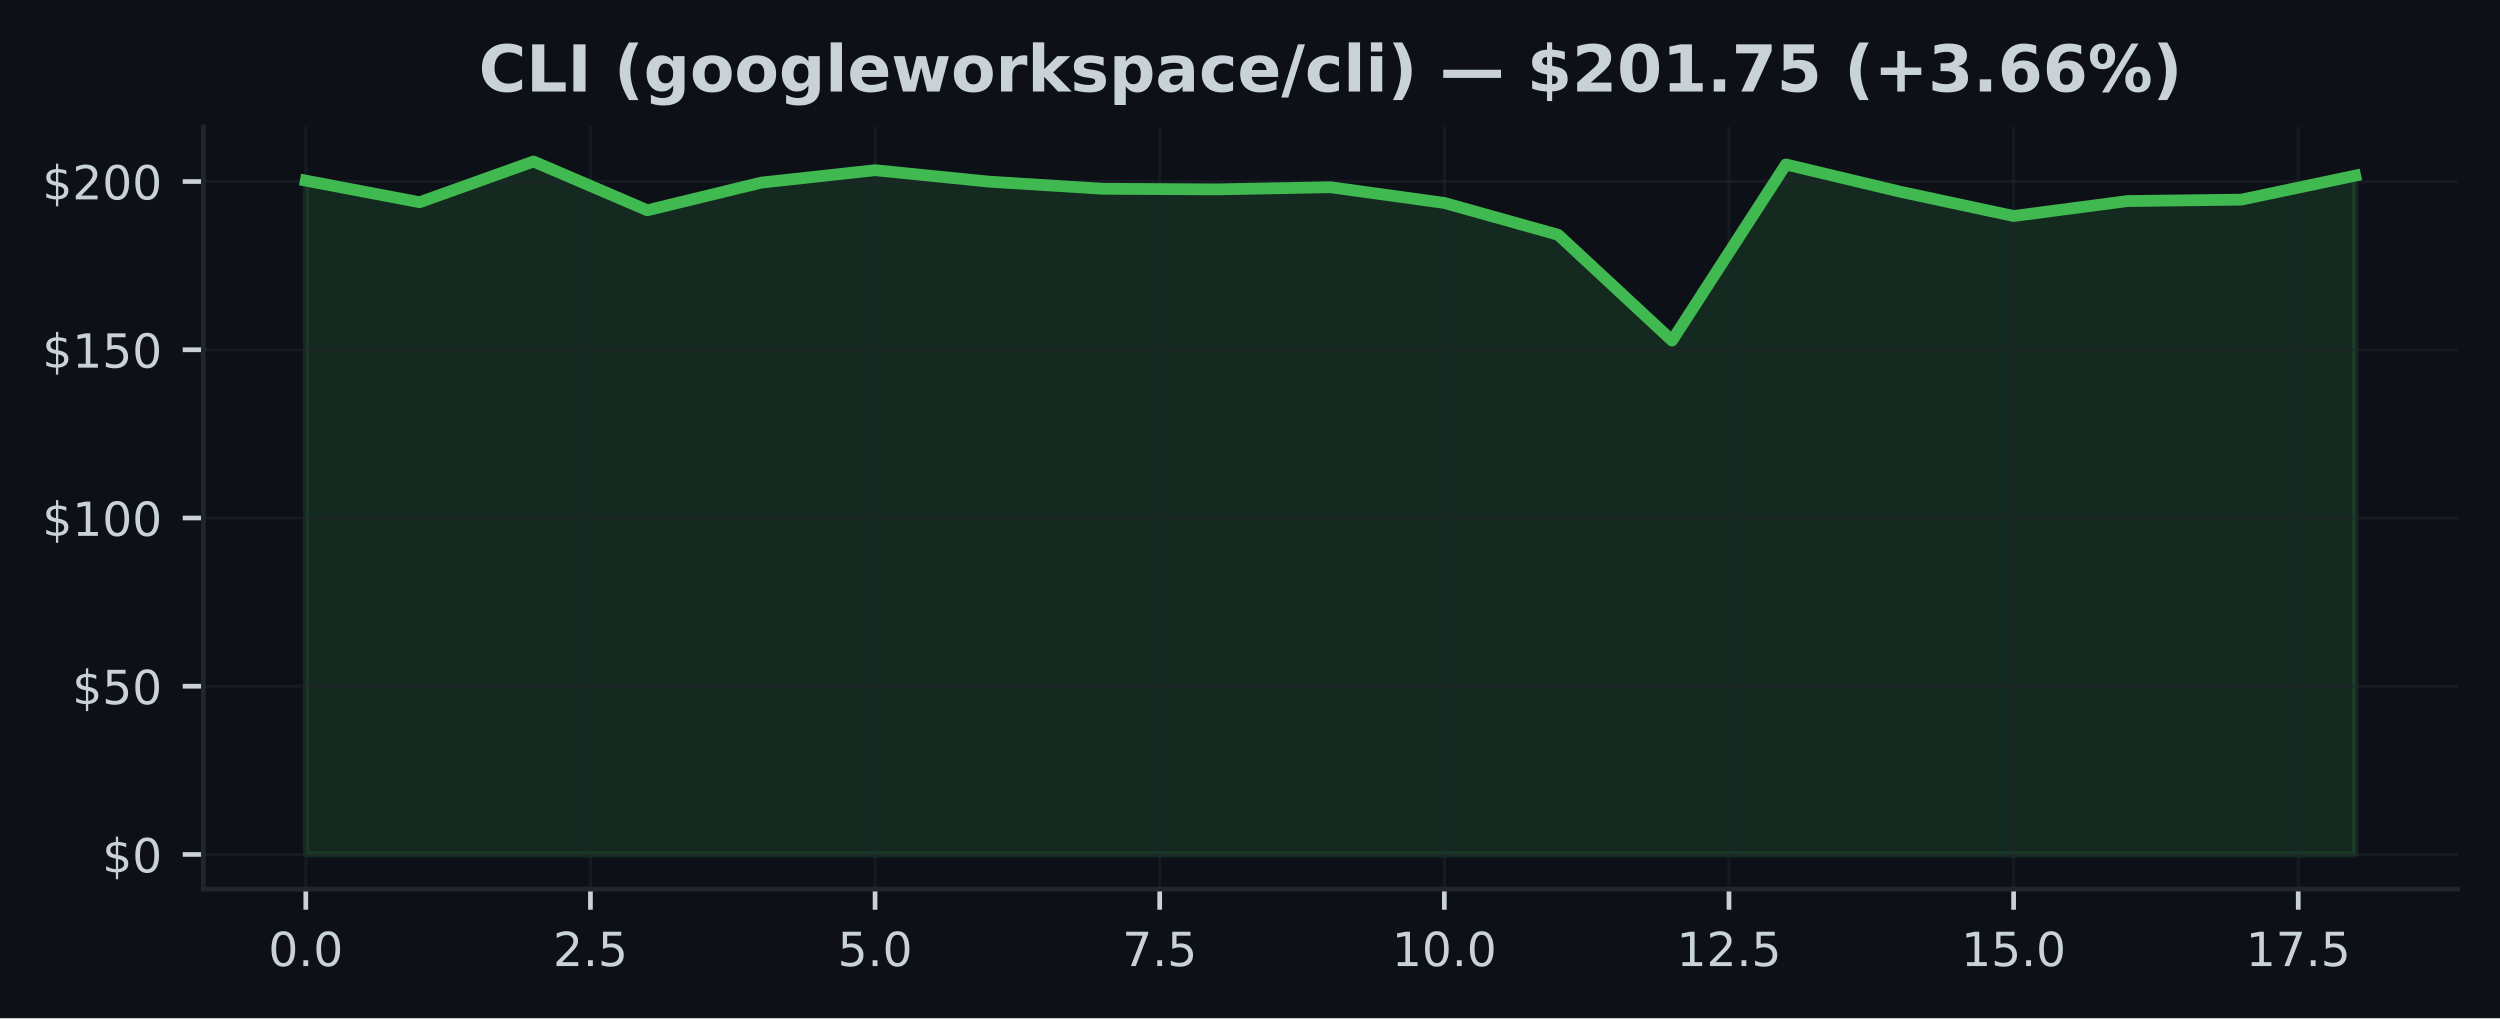
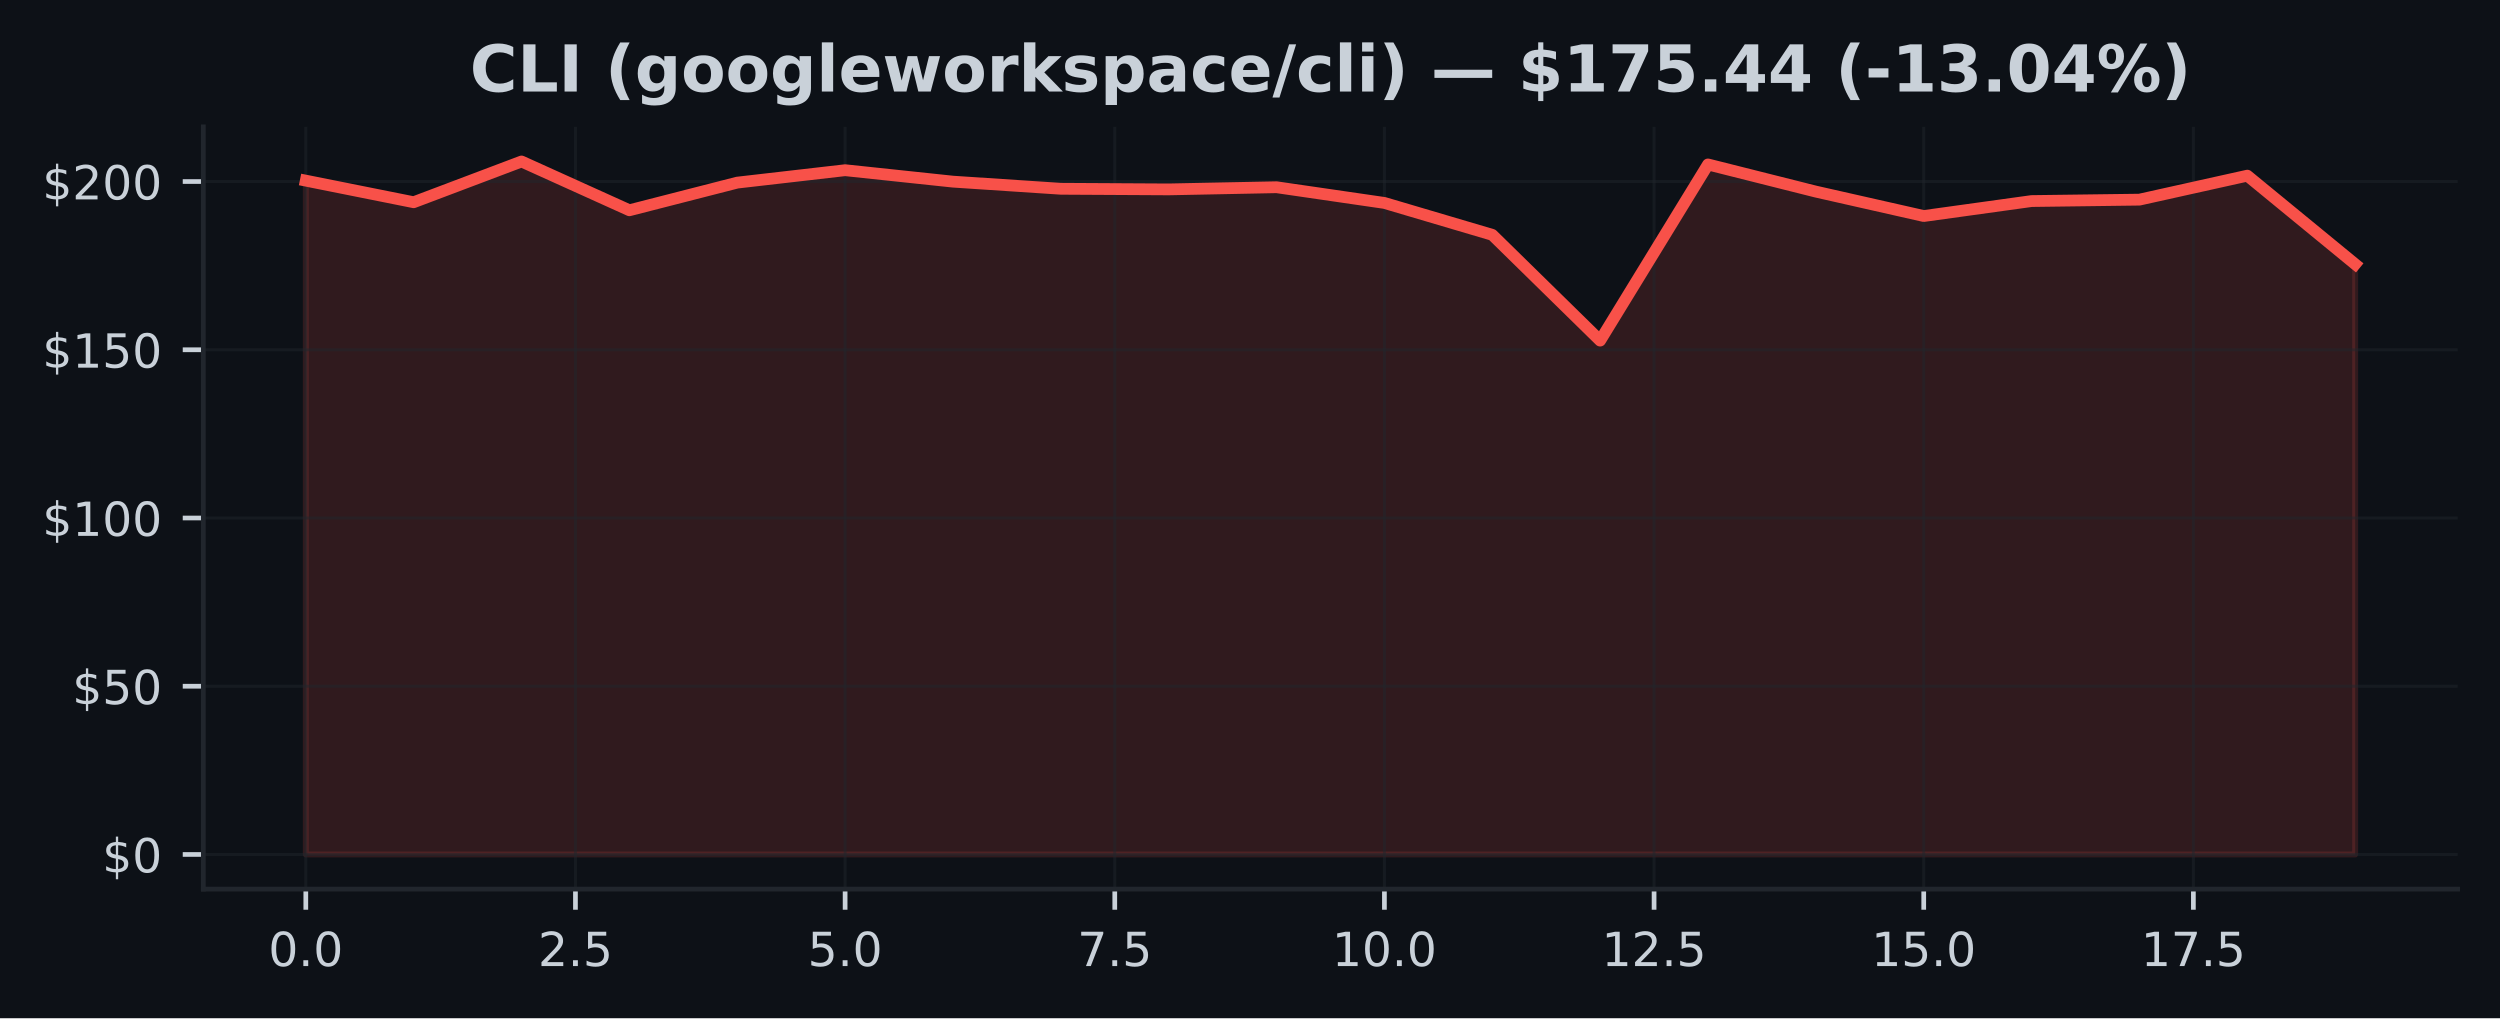
<svg xmlns="http://www.w3.org/2000/svg" xmlns:xlink="http://www.w3.org/1999/xlink" width="424.91pt" height="173.061pt" viewBox="0 0 424.91 173.061" version="1.1">
  <defs>
    <style type="text/css">*{stroke-linejoin: round; stroke-linecap: butt}</style>
  </defs>
  <g id="figure_1">
    <g id="patch_1">
      <path d="M 0 173.061  L 424.91 173.061  L 424.91 0  L 0 0  z " style="fill: #0d1117" />
    </g>
    <g id="axes_1">
      <g id="patch_2">
        <path d="M 34.56 151.118  L 417.71 151.118  L 417.71 21.558  L 34.56 21.558  z " style="fill: #0d1117" />
      </g>
      <g id="FillBetweenPolyCollection_1">
        <defs>
-           <path id="m235e414418" d="M 51.976 -27.832  L 51.976 -142.359  L 71.327 -138.688  L 90.678 -145.613  L 110.029 -137.321  L 129.38 -142.022  L 148.731 -144.132  L 168.082 -142.188  L 187.433 -140.976  L 206.784 -140.873  L 226.135 -141.239  L 245.486 -138.568  L 264.837 -133.147  L 284.188 -115.173  L 303.539 -145.11  L 322.89 -140.495  L 342.241 -136.343  L 361.592 -138.888  L 380.943 -139.128  L 400.294 -143.206  L 400.294 -27.832  L 400.294 -27.832  L 380.943 -27.832  L 361.592 -27.832  L 342.241 -27.832  L 322.89 -27.832  L 303.539 -27.832  L 284.188 -27.832  L 264.837 -27.832  L 245.486 -27.832  L 226.135 -27.832  L 206.784 -27.832  L 187.433 -27.832  L 168.082 -27.832  L 148.731 -27.832  L 129.38 -27.832  L 110.029 -27.832  L 90.678 -27.832  L 71.327 -27.832  L 51.976 -27.832  z " style="stroke: #3fb950; stroke-opacity: 0.15" />
+           <path id="mf560d03c73" d="M 51.976 -27.832  L 51.976 -142.359  L 70.308 -138.688  L 88.641 -145.613  L 106.974 -137.321  L 125.306 -142.022  L 143.639 -144.132  L 161.971 -142.188  L 180.304 -140.976  L 198.636 -140.873  L 216.969 -141.239  L 235.301 -138.568  L 253.634 -133.147  L 271.966 -115.173  L 290.299 -145.11  L 308.631 -140.495  L 326.964 -136.343  L 345.296 -138.888  L 363.629 -139.128  L 381.962 -143.206  L 400.294 -128.16  L 400.294 -27.832  L 400.294 -27.832  L 381.962 -27.832  L 363.629 -27.832  L 345.296 -27.832  L 326.964 -27.832  L 308.631 -27.832  L 290.299 -27.832  L 271.966 -27.832  L 253.634 -27.832  L 235.301 -27.832  L 216.969 -27.832  L 198.636 -27.832  L 180.304 -27.832  L 161.971 -27.832  L 143.639 -27.832  L 125.306 -27.832  L 106.974 -27.832  L 88.641 -27.832  L 70.308 -27.832  L 51.976 -27.832  z " style="stroke: #f85149; stroke-opacity: 0.15" />
        </defs>
-         <g clip-path="url(#p1ab56fb5a0)">
-           <use xlink:href="#m235e414418" x="0" y="173.061" style="fill: #3fb950; fill-opacity: 0.15; stroke: #3fb950; stroke-opacity: 0.15" />
+         <g clip-path="url(#p7cd1febf37)">
+           <use xlink:href="#mf560d03c73" x="0" y="173.061" style="fill: #f85149; fill-opacity: 0.15; stroke: #f85149; stroke-opacity: 0.15" />
        </g>
      </g>
      <g id="matplotlib.axis_1">
        <g id="xtick_1">
          <g id="line2d_1">
-             <path d="M 51.976 151.118  L 51.976 21.558  " clip-path="url(#p1ab56fb5a0)" style="fill: none; stroke: #21262d; stroke-opacity: 0.5; stroke-width: 0.5; stroke-linecap: square" />
+             <path d="M 51.976 151.118  L 51.976 21.558  " clip-path="url(#p7cd1febf37)" style="fill: none; stroke: #21262d; stroke-opacity: 0.5; stroke-width: 0.5; stroke-linecap: square" />
          </g>
          <g id="line2d_2">
            <defs>
-               <path id="m8b2255f712" d="M 0 0  L 0 3.5  " style="stroke: #c9d1d9; stroke-width: 0.8" />
+               <path id="m1f900beef5" d="M 0 0  L 0 3.5  " style="stroke: #c9d1d9; stroke-width: 0.8" />
            </defs>
            <g>
-               <use xlink:href="#m8b2255f712" x="51.976" y="151.118" style="fill: #c9d1d9; stroke: #c9d1d9; stroke-width: 0.8" />
+               <use xlink:href="#m1f900beef5" x="51.976" y="151.118" style="fill: #c9d1d9; stroke: #c9d1d9; stroke-width: 0.8" />
            </g>
          </g>
          <g id="text_1">
            <g style="fill: #c9d1d9" transform="translate(45.61466 164.197) scale(0.08 -0.08)">
              <defs>
                <path id="DejaVuSans-30" d="M 2034 4250  Q 1547 4250 1301 3770  Q 1056 3291 1056 2328  Q 1056 1369 1301 889  Q 1547 409 2034 409  Q 2525 409 2770 889  Q 3016 1369 3016 2328  Q 3016 3291 2770 3770  Q 2525 4250 2034 4250  z M 2034 4750  Q 2819 4750 3233 4129  Q 3647 3509 3647 2328  Q 3647 1150 3233 529  Q 2819 -91 2034 -91  Q 1250 -91 836 529  Q 422 1150 422 2328  Q 422 3509 836 4129  Q 1250 4750 2034 4750  z " transform="scale(0.015625)" />
                <path id="DejaVuSans-2e" d="M 684 794  L 1344 794  L 1344 0  L 684 0  L 684 794  z " transform="scale(0.015625)" />
              </defs>
              <use xlink:href="#DejaVuSans-30" />
              <use xlink:href="#DejaVuSans-2e" transform="translate(63.62305 0)" />
              <use xlink:href="#DejaVuSans-30" transform="translate(95.41016 0)" />
            </g>
          </g>
        </g>
        <g id="xtick_2">
          <g id="line2d_3">
-             <path d="M 100.353 151.118  L 100.353 21.558  " clip-path="url(#p1ab56fb5a0)" style="fill: none; stroke: #21262d; stroke-opacity: 0.5; stroke-width: 0.5; stroke-linecap: square" />
+             <path d="M 97.807 151.118  L 97.807 21.558  " clip-path="url(#p7cd1febf37)" style="fill: none; stroke: #21262d; stroke-opacity: 0.5; stroke-width: 0.5; stroke-linecap: square" />
          </g>
          <g id="line2d_4">
            <g>
-               <use xlink:href="#m8b2255f712" x="100.353" y="151.118" style="fill: #c9d1d9; stroke: #c9d1d9; stroke-width: 0.8" />
+               <use xlink:href="#m1f900beef5" x="97.807" y="151.118" style="fill: #c9d1d9; stroke: #c9d1d9; stroke-width: 0.8" />
            </g>
          </g>
          <g id="text_2">
-             <g style="fill: #c9d1d9" transform="translate(93.99218 164.197) scale(0.08 -0.08)">
+             <g style="fill: #c9d1d9" transform="translate(91.446 164.197) scale(0.08 -0.08)">
              <defs>
                <path id="DejaVuSans-32" d="M 1228 531  L 3431 531  L 3431 0  L 469 0  L 469 531  Q 828 903 1448 1529  Q 2069 2156 2228 2338  Q 2531 2678 2651 2914  Q 2772 3150 2772 3378  Q 2772 3750 2511 3984  Q 2250 4219 1831 4219  Q 1534 4219 1204 4116  Q 875 4013 500 3803  L 500 4441  Q 881 4594 1212 4672  Q 1544 4750 1819 4750  Q 2544 4750 2975 4387  Q 3406 4025 3406 3419  Q 3406 3131 3298 2873  Q 3191 2616 2906 2266  Q 2828 2175 2409 1742  Q 1991 1309 1228 531  z " transform="scale(0.015625)" />
                <path id="DejaVuSans-35" d="M 691 4666  L 3169 4666  L 3169 4134  L 1269 4134  L 1269 2991  Q 1406 3038 1543 3061  Q 1681 3084 1819 3084  Q 2600 3084 3056 2656  Q 3513 2228 3513 1497  Q 3513 744 3044 326  Q 2575 -91 1722 -91  Q 1428 -91 1123 -41  Q 819 9 494 109  L 494 744  Q 775 591 1075 516  Q 1375 441 1709 441  Q 2250 441 2565 725  Q 2881 1009 2881 1497  Q 2881 1984 2565 2268  Q 2250 2553 1709 2553  Q 1456 2553 1204 2497  Q 953 2441 691 2322  L 691 4666  z " transform="scale(0.015625)" />
              </defs>
              <use xlink:href="#DejaVuSans-32" />
              <use xlink:href="#DejaVuSans-2e" transform="translate(63.62305 0)" />
              <use xlink:href="#DejaVuSans-35" transform="translate(95.41016 0)" />
            </g>
          </g>
        </g>
        <g id="xtick_3">
          <g id="line2d_5">
-             <path d="M 148.731 151.118  L 148.731 21.558  " clip-path="url(#p1ab56fb5a0)" style="fill: none; stroke: #21262d; stroke-opacity: 0.5; stroke-width: 0.5; stroke-linecap: square" />
+             <path d="M 143.639 151.118  L 143.639 21.558  " clip-path="url(#p7cd1febf37)" style="fill: none; stroke: #21262d; stroke-opacity: 0.5; stroke-width: 0.5; stroke-linecap: square" />
          </g>
          <g id="line2d_6">
            <g>
-               <use xlink:href="#m8b2255f712" x="148.731" y="151.118" style="fill: #c9d1d9; stroke: #c9d1d9; stroke-width: 0.8" />
+               <use xlink:href="#m1f900beef5" x="143.639" y="151.118" style="fill: #c9d1d9; stroke: #c9d1d9; stroke-width: 0.8" />
            </g>
          </g>
          <g id="text_3">
-             <g style="fill: #c9d1d9" transform="translate(142.3697 164.197) scale(0.08 -0.08)">
+             <g style="fill: #c9d1d9" transform="translate(137.2773 164.197) scale(0.08 -0.08)">
              <use xlink:href="#DejaVuSans-35" />
              <use xlink:href="#DejaVuSans-2e" transform="translate(63.62305 0)" />
              <use xlink:href="#DejaVuSans-30" transform="translate(95.41016 0)" />
            </g>
          </g>
        </g>
        <g id="xtick_4">
          <g id="line2d_7">
-             <path d="M 197.108 151.118  L 197.108 21.558  " clip-path="url(#p1ab56fb5a0)" style="fill: none; stroke: #21262d; stroke-opacity: 0.5; stroke-width: 0.5; stroke-linecap: square" />
+             <path d="M 189.47 151.118  L 189.47 21.558  " clip-path="url(#p7cd1febf37)" style="fill: none; stroke: #21262d; stroke-opacity: 0.5; stroke-width: 0.5; stroke-linecap: square" />
          </g>
          <g id="line2d_8">
            <g>
-               <use xlink:href="#m8b2255f712" x="197.108" y="151.118" style="fill: #c9d1d9; stroke: #c9d1d9; stroke-width: 0.8" />
+               <use xlink:href="#m1f900beef5" x="189.47" y="151.118" style="fill: #c9d1d9; stroke: #c9d1d9; stroke-width: 0.8" />
            </g>
          </g>
          <g id="text_4">
-             <g style="fill: #c9d1d9" transform="translate(190.7472 164.197) scale(0.08 -0.08)">
+             <g style="fill: #c9d1d9" transform="translate(183.1087 164.197) scale(0.08 -0.08)">
              <defs>
                <path id="DejaVuSans-37" d="M 525 4666  L 3525 4666  L 3525 4397  L 1831 0  L 1172 0  L 2766 4134  L 525 4134  L 525 4666  z " transform="scale(0.015625)" />
              </defs>
              <use xlink:href="#DejaVuSans-37" />
              <use xlink:href="#DejaVuSans-2e" transform="translate(63.62305 0)" />
              <use xlink:href="#DejaVuSans-35" transform="translate(95.41016 0)" />
            </g>
          </g>
        </g>
        <g id="xtick_5">
          <g id="line2d_9">
-             <path d="M 245.486 151.118  L 245.486 21.558  " clip-path="url(#p1ab56fb5a0)" style="fill: none; stroke: #21262d; stroke-opacity: 0.5; stroke-width: 0.5; stroke-linecap: square" />
+             <path d="M 235.301 151.118  L 235.301 21.558  " clip-path="url(#p7cd1febf37)" style="fill: none; stroke: #21262d; stroke-opacity: 0.5; stroke-width: 0.5; stroke-linecap: square" />
          </g>
          <g id="line2d_10">
            <g>
-               <use xlink:href="#m8b2255f712" x="245.486" y="151.118" style="fill: #c9d1d9; stroke: #c9d1d9; stroke-width: 0.8" />
+               <use xlink:href="#m1f900beef5" x="235.301" y="151.118" style="fill: #c9d1d9; stroke: #c9d1d9; stroke-width: 0.8" />
            </g>
          </g>
          <g id="text_5">
-             <g style="fill: #c9d1d9" transform="translate(236.5798 164.197) scale(0.08 -0.08)">
+             <g style="fill: #c9d1d9" transform="translate(226.395 164.197) scale(0.08 -0.08)">
              <defs>
                <path id="DejaVuSans-31" d="M 794 531  L 1825 531  L 1825 4091  L 703 3866  L 703 4441  L 1819 4666  L 2450 4666  L 2450 531  L 3481 531  L 3481 0  L 794 0  L 794 531  z " transform="scale(0.015625)" />
              </defs>
              <use xlink:href="#DejaVuSans-31" />
              <use xlink:href="#DejaVuSans-30" transform="translate(63.62305 0)" />
              <use xlink:href="#DejaVuSans-2e" transform="translate(127.2461 0)" />
              <use xlink:href="#DejaVuSans-30" transform="translate(159.0332 0)" />
            </g>
          </g>
        </g>
        <g id="xtick_6">
          <g id="line2d_11">
-             <path d="M 293.864 151.118  L 293.864 21.558  " clip-path="url(#p1ab56fb5a0)" style="fill: none; stroke: #21262d; stroke-opacity: 0.5; stroke-width: 0.5; stroke-linecap: square" />
+             <path d="M 281.133 151.118  L 281.133 21.558  " clip-path="url(#p7cd1febf37)" style="fill: none; stroke: #21262d; stroke-opacity: 0.5; stroke-width: 0.5; stroke-linecap: square" />
          </g>
          <g id="line2d_12">
            <g>
-               <use xlink:href="#m8b2255f712" x="293.864" y="151.118" style="fill: #c9d1d9; stroke: #c9d1d9; stroke-width: 0.8" />
+               <use xlink:href="#m1f900beef5" x="281.133" y="151.118" style="fill: #c9d1d9; stroke: #c9d1d9; stroke-width: 0.8" />
            </g>
          </g>
          <g id="text_6">
-             <g style="fill: #c9d1d9" transform="translate(284.9573 164.197) scale(0.08 -0.08)">
+             <g style="fill: #c9d1d9" transform="translate(272.2264 164.197) scale(0.08 -0.08)">
              <use xlink:href="#DejaVuSans-31" />
              <use xlink:href="#DejaVuSans-32" transform="translate(63.62305 0)" />
              <use xlink:href="#DejaVuSans-2e" transform="translate(127.2461 0)" />
              <use xlink:href="#DejaVuSans-35" transform="translate(159.0332 0)" />
            </g>
          </g>
        </g>
        <g id="xtick_7">
          <g id="line2d_13">
-             <path d="M 342.241 151.118  L 342.241 21.558  " clip-path="url(#p1ab56fb5a0)" style="fill: none; stroke: #21262d; stroke-opacity: 0.5; stroke-width: 0.5; stroke-linecap: square" />
+             <path d="M 326.964 151.118  L 326.964 21.558  " clip-path="url(#p7cd1febf37)" style="fill: none; stroke: #21262d; stroke-opacity: 0.5; stroke-width: 0.5; stroke-linecap: square" />
          </g>
          <g id="line2d_14">
            <g>
-               <use xlink:href="#m8b2255f712" x="342.241" y="151.118" style="fill: #c9d1d9; stroke: #c9d1d9; stroke-width: 0.8" />
+               <use xlink:href="#m1f900beef5" x="326.964" y="151.118" style="fill: #c9d1d9; stroke: #c9d1d9; stroke-width: 0.8" />
            </g>
          </g>
          <g id="text_7">
-             <g style="fill: #c9d1d9" transform="translate(333.3348 164.197) scale(0.08 -0.08)">
+             <g style="fill: #c9d1d9" transform="translate(318.0577 164.197) scale(0.08 -0.08)">
              <use xlink:href="#DejaVuSans-31" />
              <use xlink:href="#DejaVuSans-35" transform="translate(63.62305 0)" />
              <use xlink:href="#DejaVuSans-2e" transform="translate(127.2461 0)" />
              <use xlink:href="#DejaVuSans-30" transform="translate(159.0332 0)" />
            </g>
          </g>
        </g>
        <g id="xtick_8">
          <g id="line2d_15">
-             <path d="M 390.619 151.118  L 390.619 21.558  " clip-path="url(#p1ab56fb5a0)" style="fill: none; stroke: #21262d; stroke-opacity: 0.5; stroke-width: 0.5; stroke-linecap: square" />
+             <path d="M 372.795 151.118  L 372.795 21.558  " clip-path="url(#p7cd1febf37)" style="fill: none; stroke: #21262d; stroke-opacity: 0.5; stroke-width: 0.5; stroke-linecap: square" />
          </g>
          <g id="line2d_16">
            <g>
-               <use xlink:href="#m8b2255f712" x="390.619" y="151.118" style="fill: #c9d1d9; stroke: #c9d1d9; stroke-width: 0.8" />
+               <use xlink:href="#m1f900beef5" x="372.795" y="151.118" style="fill: #c9d1d9; stroke: #c9d1d9; stroke-width: 0.8" />
            </g>
          </g>
          <g id="text_8">
-             <g style="fill: #c9d1d9" transform="translate(381.7123 164.197) scale(0.08 -0.08)">
+             <g style="fill: #c9d1d9" transform="translate(363.889 164.197) scale(0.08 -0.08)">
              <use xlink:href="#DejaVuSans-31" />
              <use xlink:href="#DejaVuSans-37" transform="translate(63.62305 0)" />
              <use xlink:href="#DejaVuSans-2e" transform="translate(127.2461 0)" />
              <use xlink:href="#DejaVuSans-35" transform="translate(159.0332 0)" />
            </g>
          </g>
        </g>
      </g>
      <g id="matplotlib.axis_2">
        <g id="ytick_1">
          <g id="line2d_17">
-             <path d="M 34.56 145.229  L 417.71 145.229  " clip-path="url(#p1ab56fb5a0)" style="fill: none; stroke: #21262d; stroke-opacity: 0.5; stroke-width: 0.5; stroke-linecap: square" />
+             <path d="M 34.56 145.229  L 417.71 145.229  " clip-path="url(#p7cd1febf37)" style="fill: none; stroke: #21262d; stroke-opacity: 0.5; stroke-width: 0.5; stroke-linecap: square" />
          </g>
          <g id="line2d_18">
            <defs>
-               <path id="mdea57a21a7" d="M 0 0  L -3.5 0  " style="stroke: #c9d1d9; stroke-width: 0.8" />
+               <path id="ma7fb897aad" d="M 0 0  L -3.5 0  " style="stroke: #c9d1d9; stroke-width: 0.8" />
            </defs>
            <g>
-               <use xlink:href="#mdea57a21a7" x="34.56" y="145.229" style="fill: #c9d1d9; stroke: #c9d1d9; stroke-width: 0.8" />
+               <use xlink:href="#ma7fb897aad" x="34.56" y="145.229" style="fill: #c9d1d9; stroke: #c9d1d9; stroke-width: 0.8" />
            </g>
          </g>
          <g id="text_9">
            <g style="fill: #c9d1d9" transform="translate(17.38 148.2686) scale(0.08 -0.08)">
              <defs>
                <path id="DejaVuSans-24" d="M 2163 -941  L 1850 -941  L 1847 0  Q 1519 6 1191 76  Q 863 147 531 288  L 531 850  Q 850 650 1176 548  Q 1503 447 1850 444  L 1850 1869  Q 1159 1981 845 2250  Q 531 2519 531 2988  Q 531 3497 872 3790  Q 1213 4084 1850 4128  L 1850 4863  L 2163 4863  L 2163 4138  Q 2453 4125 2725 4076  Q 2997 4028 3256 3944  L 3256 3397  Q 2997 3528 2723 3600  Q 2450 3672 2163 3684  L 2163 2350  Q 2872 2241 3206 1959  Q 3541 1678 3541 1191  Q 3541 663 3186 358  Q 2831 53 2163 6  L 2163 -941  z M 1850 2406  L 1850 3688  Q 1488 3647 1297 3481  Q 1106 3316 1106 3041  Q 1106 2772 1282 2622  Q 1459 2472 1850 2406  z M 2163 1806  L 2163 453  Q 2559 506 2761 678  Q 2963 850 2963 1131  Q 2963 1406 2770 1568  Q 2578 1731 2163 1806  z " transform="scale(0.015625)" />
              </defs>
              <use xlink:href="#DejaVuSans-24" />
              <use xlink:href="#DejaVuSans-30" transform="translate(63.62305 0)" />
            </g>
          </g>
        </g>
        <g id="ytick_2">
          <g id="line2d_19">
-             <path d="M 34.56 116.636  L 417.71 116.636  " clip-path="url(#p1ab56fb5a0)" style="fill: none; stroke: #21262d; stroke-opacity: 0.5; stroke-width: 0.5; stroke-linecap: square" />
+             <path d="M 34.56 116.636  L 417.71 116.636  " clip-path="url(#p7cd1febf37)" style="fill: none; stroke: #21262d; stroke-opacity: 0.5; stroke-width: 0.5; stroke-linecap: square" />
          </g>
          <g id="line2d_20">
            <g>
-               <use xlink:href="#mdea57a21a7" x="34.56" y="116.636" style="fill: #c9d1d9; stroke: #c9d1d9; stroke-width: 0.8" />
+               <use xlink:href="#ma7fb897aad" x="34.56" y="116.636" style="fill: #c9d1d9; stroke: #c9d1d9; stroke-width: 0.8" />
            </g>
          </g>
          <g id="text_10">
            <g style="fill: #c9d1d9" transform="translate(12.29 119.6752) scale(0.08 -0.08)">
              <use xlink:href="#DejaVuSans-24" />
              <use xlink:href="#DejaVuSans-35" transform="translate(63.62305 0)" />
              <use xlink:href="#DejaVuSans-30" transform="translate(127.2461 0)" />
            </g>
          </g>
        </g>
        <g id="ytick_3">
          <g id="line2d_21">
-             <path d="M 34.56 88.042  L 417.71 88.042  " clip-path="url(#p1ab56fb5a0)" style="fill: none; stroke: #21262d; stroke-opacity: 0.5; stroke-width: 0.5; stroke-linecap: square" />
+             <path d="M 34.56 88.042  L 417.71 88.042  " clip-path="url(#p7cd1febf37)" style="fill: none; stroke: #21262d; stroke-opacity: 0.5; stroke-width: 0.5; stroke-linecap: square" />
          </g>
          <g id="line2d_22">
            <g>
-               <use xlink:href="#mdea57a21a7" x="34.56" y="88.042" style="fill: #c9d1d9; stroke: #c9d1d9; stroke-width: 0.8" />
+               <use xlink:href="#ma7fb897aad" x="34.56" y="88.042" style="fill: #c9d1d9; stroke: #c9d1d9; stroke-width: 0.8" />
            </g>
          </g>
          <g id="text_11">
            <g style="fill: #c9d1d9" transform="translate(7.2 91.08182) scale(0.08 -0.08)">
              <use xlink:href="#DejaVuSans-24" />
              <use xlink:href="#DejaVuSans-31" transform="translate(63.62305 0)" />
              <use xlink:href="#DejaVuSans-30" transform="translate(127.2461 0)" />
              <use xlink:href="#DejaVuSans-30" transform="translate(190.8691 0)" />
            </g>
          </g>
        </g>
        <g id="ytick_4">
          <g id="line2d_23">
-             <path d="M 34.56 59.449  L 417.71 59.449  " clip-path="url(#p1ab56fb5a0)" style="fill: none; stroke: #21262d; stroke-opacity: 0.5; stroke-width: 0.5; stroke-linecap: square" />
+             <path d="M 34.56 59.449  L 417.71 59.449  " clip-path="url(#p7cd1febf37)" style="fill: none; stroke: #21262d; stroke-opacity: 0.5; stroke-width: 0.5; stroke-linecap: square" />
          </g>
          <g id="line2d_24">
            <g>
-               <use xlink:href="#mdea57a21a7" x="34.56" y="59.449" style="fill: #c9d1d9; stroke: #c9d1d9; stroke-width: 0.8" />
+               <use xlink:href="#ma7fb897aad" x="34.56" y="59.449" style="fill: #c9d1d9; stroke: #c9d1d9; stroke-width: 0.8" />
            </g>
          </g>
          <g id="text_12">
            <g style="fill: #c9d1d9" transform="translate(7.2 62.48845) scale(0.08 -0.08)">
              <use xlink:href="#DejaVuSans-24" />
              <use xlink:href="#DejaVuSans-31" transform="translate(63.62305 0)" />
              <use xlink:href="#DejaVuSans-35" transform="translate(127.2461 0)" />
              <use xlink:href="#DejaVuSans-30" transform="translate(190.8691 0)" />
            </g>
          </g>
        </g>
        <g id="ytick_5">
          <g id="line2d_25">
-             <path d="M 34.56 30.856  L 417.71 30.856  " clip-path="url(#p1ab56fb5a0)" style="fill: none; stroke: #21262d; stroke-opacity: 0.5; stroke-width: 0.5; stroke-linecap: square" />
+             <path d="M 34.56 30.856  L 417.71 30.856  " clip-path="url(#p7cd1febf37)" style="fill: none; stroke: #21262d; stroke-opacity: 0.5; stroke-width: 0.5; stroke-linecap: square" />
          </g>
          <g id="line2d_26">
            <g>
-               <use xlink:href="#mdea57a21a7" x="34.56" y="30.856" style="fill: #c9d1d9; stroke: #c9d1d9; stroke-width: 0.8" />
+               <use xlink:href="#ma7fb897aad" x="34.56" y="30.856" style="fill: #c9d1d9; stroke: #c9d1d9; stroke-width: 0.8" />
            </g>
          </g>
          <g id="text_13">
            <g style="fill: #c9d1d9" transform="translate(7.2 33.89508) scale(0.08 -0.08)">
              <use xlink:href="#DejaVuSans-24" />
              <use xlink:href="#DejaVuSans-32" transform="translate(63.62305 0)" />
              <use xlink:href="#DejaVuSans-30" transform="translate(127.2461 0)" />
              <use xlink:href="#DejaVuSans-30" transform="translate(190.8691 0)" />
            </g>
          </g>
        </g>
      </g>
      <g id="line2d_27">
-         <path d="M 51.976 30.701  L 71.327 34.373  L 90.678 27.447  L 110.029 35.739  L 129.38 31.039  L 148.731 28.929  L 168.082 30.873  L 187.433 32.085  L 206.784 32.188  L 226.135 31.822  L 245.486 34.493  L 264.837 39.914  L 284.188 57.888  L 303.539 27.951  L 322.89 32.566  L 342.241 36.717  L 361.592 34.173  L 380.943 33.932  L 400.294 29.855  " clip-path="url(#p1ab56fb5a0)" style="fill: none; stroke: #3fb950; stroke-width: 2; stroke-linecap: square" />
+         <path d="M 51.976 30.701  L 70.308 34.373  L 88.641 27.447  L 106.974 35.739  L 125.306 31.039  L 143.639 28.929  L 161.971 30.873  L 180.304 32.085  L 198.636 32.188  L 216.969 31.822  L 235.301 34.493  L 253.634 39.914  L 271.966 57.888  L 290.299 27.951  L 308.631 32.566  L 326.964 36.717  L 345.296 34.173  L 363.629 33.932  L 381.962 29.855  L 400.294 44.901  " clip-path="url(#p7cd1febf37)" style="fill: none; stroke: #f85149; stroke-width: 2; stroke-linecap: square" />
      </g>
      <g id="patch_3">
        <path d="M 34.56 151.118  L 34.56 21.558  " style="fill: none; stroke: #21262d; stroke-width: 0.8; stroke-linejoin: miter; stroke-linecap: square" />
      </g>
      <g id="patch_4">
        <path d="M 34.56 151.118  L 417.71 151.118  " style="fill: none; stroke: #21262d; stroke-width: 0.8; stroke-linejoin: miter; stroke-linecap: square" />
      </g>
      <g id="text_14">
-         <g style="fill: #c9d1d9" transform="translate(81.36469 15.55828) scale(0.11 -0.11)">
+         <g style="fill: #c9d1d9" transform="translate(79.86422 15.55828) scale(0.11 -0.11)">
          <defs>
            <path id="DejaVuSans-Bold-43" d="M 4288 256  Q 3956 84 3597 -3  Q 3238 -91 2847 -91  Q 1681 -91 1000 561  Q 319 1213 319 2328  Q 319 3447 1000 4098  Q 1681 4750 2847 4750  Q 3238 4750 3597 4662  Q 3956 4575 4288 4403  L 4288 3438  Q 3953 3666 3628 3772  Q 3303 3878 2944 3878  Q 2300 3878 1931 3465  Q 1563 3053 1563 2328  Q 1563 1606 1931 1193  Q 2300 781 2944 781  Q 3303 781 3628 887  Q 3953 994 4288 1222  L 4288 256  z " transform="scale(0.015625)" />
            <path id="DejaVuSans-Bold-4c" d="M 588 4666  L 1791 4666  L 1791 909  L 3903 909  L 3903 0  L 588 0  L 588 4666  z " transform="scale(0.015625)" />
            <path id="DejaVuSans-Bold-49" d="M 588 4666  L 1791 4666  L 1791 0  L 588 0  L 588 4666  z " transform="scale(0.015625)" />
            <path id="DejaVuSans-Bold-20" transform="scale(0.015625)" />
            <path id="DejaVuSans-Bold-28" d="M 2413 -844  L 1484 -844  Q 1006 -72 778 623  Q 550 1319 550 2003  Q 550 2688 779 3389  Q 1009 4091 1484 4856  L 2413 4856  Q 2013 4116 1813 3408  Q 1613 2700 1613 2009  Q 1613 1319 1811 609  Q 2009 -100 2413 -844  z " transform="scale(0.015625)" />
            <path id="DejaVuSans-Bold-67" d="M 2919 594  Q 2688 288 2409 144  Q 2131 0 1766 0  Q 1125 0 706 504  Q 288 1009 288 1791  Q 288 2575 706 3076  Q 1125 3578 1766 3578  Q 2131 3578 2409 3434  Q 2688 3291 2919 2981  L 2919 3500  L 4044 3500  L 4044 353  Q 4044 -491 3511 -936  Q 2978 -1381 1966 -1381  Q 1638 -1381 1331 -1331  Q 1025 -1281 716 -1178  L 716 -306  Q 1009 -475 1290 -558  Q 1572 -641 1856 -641  Q 2406 -641 2662 -400  Q 2919 -159 2919 353  L 2919 594  z M 2181 2772  Q 1834 2772 1640 2515  Q 1447 2259 1447 1791  Q 1447 1309 1634 1061  Q 1822 813 2181 813  Q 2531 813 2725 1069  Q 2919 1325 2919 1791  Q 2919 2259 2725 2515  Q 2531 2772 2181 2772  z " transform="scale(0.015625)" />
            <path id="DejaVuSans-Bold-6f" d="M 2203 2784  Q 1831 2784 1636 2517  Q 1441 2250 1441 1747  Q 1441 1244 1636 976  Q 1831 709 2203 709  Q 2569 709 2762 976  Q 2956 1244 2956 1747  Q 2956 2250 2762 2517  Q 2569 2784 2203 2784  z M 2203 3584  Q 3106 3584 3614 3096  Q 4122 2609 4122 1747  Q 4122 884 3614 396  Q 3106 -91 2203 -91  Q 1297 -91 786 396  Q 275 884 275 1747  Q 275 2609 786 3096  Q 1297 3584 2203 3584  z " transform="scale(0.015625)" />
            <path id="DejaVuSans-Bold-6c" d="M 538 4863  L 1656 4863  L 1656 0  L 538 0  L 538 4863  z " transform="scale(0.015625)" />
            <path id="DejaVuSans-Bold-65" d="M 4031 1759  L 4031 1441  L 1416 1441  Q 1456 1047 1700 850  Q 1944 653 2381 653  Q 2734 653 3104 758  Q 3475 863 3866 1075  L 3866 213  Q 3469 63 3072 -14  Q 2675 -91 2278 -91  Q 1328 -91 801 392  Q 275 875 275 1747  Q 275 2603 792 3093  Q 1309 3584 2216 3584  Q 3041 3584 3536 3087  Q 4031 2591 4031 1759  z M 2881 2131  Q 2881 2450 2695 2645  Q 2509 2841 2209 2841  Q 1884 2841 1681 2658  Q 1478 2475 1428 2131  L 2881 2131  z " transform="scale(0.015625)" />
            <path id="DejaVuSans-Bold-77" d="M 225 3500  L 1313 3500  L 1900 1088  L 2491 3500  L 3425 3500  L 4013 1113  L 4603 3500  L 5691 3500  L 4769 0  L 3547 0  L 2956 2406  L 2369 0  L 1147 0  L 225 3500  z " transform="scale(0.015625)" />
            <path id="DejaVuSans-Bold-72" d="M 3138 2547  Q 2991 2616 2845 2648  Q 2700 2681 2553 2681  Q 2122 2681 1889 2404  Q 1656 2128 1656 1613  L 1656 0  L 538 0  L 538 3500  L 1656 3500  L 1656 2925  Q 1872 3269 2151 3426  Q 2431 3584 2822 3584  Q 2878 3584 2943 3579  Q 3009 3575 3134 3559  L 3138 2547  z " transform="scale(0.015625)" />
            <path id="DejaVuSans-Bold-6b" d="M 538 4863  L 1656 4863  L 1656 2216  L 2944 3500  L 4244 3500  L 2534 1894  L 4378 0  L 3022 0  L 1656 1459  L 1656 0  L 538 0  L 538 4863  z " transform="scale(0.015625)" />
            <path id="DejaVuSans-Bold-73" d="M 3272 3391  L 3272 2541  Q 2913 2691 2578 2766  Q 2244 2841 1947 2841  Q 1628 2841 1473 2761  Q 1319 2681 1319 2516  Q 1319 2381 1436 2309  Q 1553 2238 1856 2203  L 2053 2175  Q 2913 2066 3209 1816  Q 3506 1566 3506 1031  Q 3506 472 3093 190  Q 2681 -91 1863 -91  Q 1516 -91 1145 -36  Q 775 19 384 128  L 384 978  Q 719 816 1070 734  Q 1422 653 1784 653  Q 2113 653 2278 743  Q 2444 834 2444 1013  Q 2444 1163 2330 1236  Q 2216 1309 1875 1350  L 1678 1375  Q 931 1469 631 1722  Q 331 1975 331 2491  Q 331 3047 712 3315  Q 1094 3584 1881 3584  Q 2191 3584 2531 3537  Q 2872 3491 3272 3391  z " transform="scale(0.015625)" />
            <path id="DejaVuSans-Bold-70" d="M 1656 506  L 1656 -1331  L 538 -1331  L 538 3500  L 1656 3500  L 1656 2988  Q 1888 3294 2169 3439  Q 2450 3584 2816 3584  Q 3463 3584 3878 3070  Q 4294 2556 4294 1747  Q 4294 938 3878 423  Q 3463 -91 2816 -91  Q 2450 -91 2169 54  Q 1888 200 1656 506  z M 2400 2772  Q 2041 2772 1848 2508  Q 1656 2244 1656 1747  Q 1656 1250 1848 986  Q 2041 722 2400 722  Q 2759 722 2948 984  Q 3138 1247 3138 1747  Q 3138 2247 2948 2509  Q 2759 2772 2400 2772  z " transform="scale(0.015625)" />
            <path id="DejaVuSans-Bold-61" d="M 2106 1575  Q 1756 1575 1579 1456  Q 1403 1338 1403 1106  Q 1403 894 1545 773  Q 1688 653 1941 653  Q 2256 653 2472 879  Q 2688 1106 2688 1447  L 2688 1575  L 2106 1575  z M 3816 1997  L 3816 0  L 2688 0  L 2688 519  Q 2463 200 2181 54  Q 1900 -91 1497 -91  Q 953 -91 614 226  Q 275 544 275 1050  Q 275 1666 698 1953  Q 1122 2241 2028 2241  L 2688 2241  L 2688 2328  Q 2688 2594 2478 2717  Q 2269 2841 1825 2841  Q 1466 2841 1156 2769  Q 847 2697 581 2553  L 581 3406  Q 941 3494 1303 3539  Q 1666 3584 2028 3584  Q 2975 3584 3395 3211  Q 3816 2838 3816 1997  z " transform="scale(0.015625)" />
            <path id="DejaVuSans-Bold-63" d="M 3366 3391  L 3366 2478  Q 3138 2634 2908 2709  Q 2678 2784 2431 2784  Q 1963 2784 1702 2511  Q 1441 2238 1441 1747  Q 1441 1256 1702 982  Q 1963 709 2431 709  Q 2694 709 2930 787  Q 3166 866 3366 1019  L 3366 103  Q 3103 6 2833 -42  Q 2563 -91 2291 -91  Q 1344 -91 809 395  Q 275 881 275 1747  Q 275 2613 809 3098  Q 1344 3584 2291 3584  Q 2566 3584 2833 3536  Q 3100 3488 3366 3391  z " transform="scale(0.015625)" />
            <path id="DejaVuSans-Bold-2f" d="M 1644 4666  L 2338 4666  L 691 -594  L 0 -594  L 1644 4666  z " transform="scale(0.015625)" />
            <path id="DejaVuSans-Bold-69" d="M 538 3500  L 1656 3500  L 1656 0  L 538 0  L 538 3500  z M 538 4863  L 1656 4863  L 1656 3950  L 538 3950  L 538 4863  z " transform="scale(0.015625)" />
            <path id="DejaVuSans-Bold-29" d="M 513 -844  Q 913 -100 1113 609  Q 1313 1319 1313 2009  Q 1313 2700 1113 3408  Q 913 4116 513 4856  L 1441 4856  Q 1916 4091 2145 3389  Q 2375 2688 2375 2003  Q 2375 1319 2147 623  Q 1919 -72 1441 -844  L 513 -844  z " transform="scale(0.015625)" />
            <path id="DejaVuSans-Bold-2014" d="M 344 2156  L 6056 2156  L 6056 1350  L 344 1350  L 344 2156  z " transform="scale(0.015625)" />
            <path id="DejaVuSans-Bold-24" d="M 2484 -941  L 1978 -941  L 1975 0  Q 1584 16 1218 87  Q 853 159 506 288  L 506 1106  Q 866 922 1233 823  Q 1600 725 1978 713  L 1978 1684  L 1875 1703  Q 1128 1834 814 2115  Q 500 2397 500 2925  Q 500 3484 883 3798  Q 1266 4113 1975 4141  L 1978 4863  L 2484 4863  L 2484 4153  Q 2797 4128 3109 4075  Q 3422 4022 3738 3938  L 3738 3144  Q 3425 3275 3112 3348  Q 2800 3422 2484 3438  L 2484 2541  L 2584 2522  Q 3378 2397 3698 2105  Q 4019 1813 4019 1241  Q 4019 666 3637 358  Q 3256 50 2484 6  L 2484 -941  z M 1978 2613  L 1978 3428  Q 1756 3416 1623 3308  Q 1491 3200 1491 3034  Q 1491 2850 1612 2745  Q 1734 2641 1978 2613  z M 2484 1594  L 2484 725  Q 2756 728 2892 831  Q 3028 934 3028 1141  Q 3028 1353 2903 1458  Q 2778 1563 2484 1594  z " transform="scale(0.015625)" />
-             <path id="DejaVuSans-Bold-32" d="M 1844 884  L 3897 884  L 3897 0  L 506 0  L 506 884  L 2209 2388  Q 2438 2594 2547 2791  Q 2656 2988 2656 3200  Q 2656 3528 2436 3728  Q 2216 3928 1850 3928  Q 1569 3928 1234 3808  Q 900 3688 519 3450  L 519 4475  Q 925 4609 1322 4679  Q 1719 4750 2100 4750  Q 2938 4750 3402 4381  Q 3866 4013 3866 3353  Q 3866 2972 3669 2642  Q 3472 2313 2841 1759  L 1844 884  z " transform="scale(0.015625)" />
-             <path id="DejaVuSans-Bold-30" d="M 2944 2338  Q 2944 3213 2780 3570  Q 2616 3928 2228 3928  Q 1841 3928 1675 3570  Q 1509 3213 1509 2338  Q 1509 1453 1675 1090  Q 1841 728 2228 728  Q 2613 728 2778 1090  Q 2944 1453 2944 2338  z M 4147 2328  Q 4147 1169 3647 539  Q 3147 -91 2228 -91  Q 1306 -91 806 539  Q 306 1169 306 2328  Q 306 3491 806 4120  Q 1306 4750 2228 4750  Q 3147 4750 3647 4120  Q 4147 3491 4147 2328  z " transform="scale(0.015625)" />
            <path id="DejaVuSans-Bold-31" d="M 750 831  L 1813 831  L 1813 3847  L 722 3622  L 722 4441  L 1806 4666  L 2950 4666  L 2950 831  L 4013 831  L 4013 0  L 750 0  L 750 831  z " transform="scale(0.015625)" />
-             <path id="DejaVuSans-Bold-2e" d="M 653 1209  L 1778 1209  L 1778 0  L 653 0  L 653 1209  z " transform="scale(0.015625)" />
            <path id="DejaVuSans-Bold-37" d="M 428 4666  L 3944 4666  L 3944 3988  L 2125 0  L 953 0  L 2675 3781  L 428 3781  L 428 4666  z " transform="scale(0.015625)" />
            <path id="DejaVuSans-Bold-35" d="M 678 4666  L 3669 4666  L 3669 3781  L 1638 3781  L 1638 3059  Q 1775 3097 1914 3117  Q 2053 3138 2203 3138  Q 3056 3138 3531 2711  Q 4006 2284 4006 1522  Q 4006 766 3489 337  Q 2972 -91 2053 -91  Q 1656 -91 1267 -14  Q 878 63 494 219  L 494 1166  Q 875 947 1217 837  Q 1559 728 1863 728  Q 2300 728 2551 942  Q 2803 1156 2803 1522  Q 2803 1891 2551 2103  Q 2300 2316 1863 2316  Q 1603 2316 1309 2248  Q 1016 2181 678 2041  L 678 4666  z " transform="scale(0.015625)" />
-             <path id="DejaVuSans-Bold-2b" d="M 3053 4013  L 3053 2375  L 4684 2375  L 4684 1638  L 3053 1638  L 3053 0  L 2309 0  L 2309 1638  L 678 1638  L 678 2375  L 2309 2375  L 2309 4013  L 3053 4013  z " transform="scale(0.015625)" />
+             <path id="DejaVuSans-Bold-2e" d="M 653 1209  L 1778 1209  L 1778 0  L 653 0  L 653 1209  z " transform="scale(0.015625)" />
+             <path id="DejaVuSans-Bold-34" d="M 2356 3675  L 1038 1722  L 2356 1722  L 2356 3675  z M 2156 4666  L 3494 4666  L 3494 1722  L 4159 1722  L 4159 850  L 3494 850  L 3494 0  L 2356 0  L 2356 850  L 288 850  L 288 1881  L 2156 4666  z " transform="scale(0.015625)" />
+             <path id="DejaVuSans-Bold-2d" d="M 347 2297  L 2309 2297  L 2309 1388  L 347 1388  L 347 2297  z " transform="scale(0.015625)" />
            <path id="DejaVuSans-Bold-33" d="M 2981 2516  Q 3453 2394 3698 2092  Q 3944 1791 3944 1325  Q 3944 631 3412 270  Q 2881 -91 1863 -91  Q 1503 -91 1142 -33  Q 781 25 428 141  L 428 1069  Q 766 900 1098 814  Q 1431 728 1753 728  Q 2231 728 2486 893  Q 2741 1059 2741 1369  Q 2741 1688 2480 1852  Q 2219 2016 1709 2016  L 1228 2016  L 1228 2791  L 1734 2791  Q 2188 2791 2409 2933  Q 2631 3075 2631 3366  Q 2631 3634 2415 3781  Q 2200 3928 1806 3928  Q 1516 3928 1219 3862  Q 922 3797 628 3669  L 628 4550  Q 984 4650 1334 4700  Q 1684 4750 2022 4750  Q 2931 4750 3382 4451  Q 3834 4153 3834 3553  Q 3834 3144 3618 2883  Q 3403 2622 2981 2516  z " transform="scale(0.015625)" />
-             <path id="DejaVuSans-Bold-36" d="M 2316 2303  Q 2000 2303 1842 2098  Q 1684 1894 1684 1484  Q 1684 1075 1842 870  Q 2000 666 2316 666  Q 2634 666 2792 870  Q 2950 1075 2950 1484  Q 2950 1894 2792 2098  Q 2634 2303 2316 2303  z M 3803 4544  L 3803 3681  Q 3506 3822 3243 3889  Q 2981 3956 2731 3956  Q 2194 3956 1894 3657  Q 1594 3359 1544 2772  Q 1750 2925 1990 3001  Q 2231 3078 2516 3078  Q 3231 3078 3670 2659  Q 4109 2241 4109 1563  Q 4109 813 3618 361  Q 3128 -91 2303 -91  Q 1394 -91 895 523  Q 397 1138 397 2266  Q 397 3422 980 4083  Q 1563 4744 2578 4744  Q 2900 4744 3203 4694  Q 3506 4644 3803 4544  z " transform="scale(0.015625)" />
+             <path id="DejaVuSans-Bold-30" d="M 2944 2338  Q 2944 3213 2780 3570  Q 2616 3928 2228 3928  Q 1841 3928 1675 3570  Q 1509 3213 1509 2338  Q 1509 1453 1675 1090  Q 1841 728 2228 728  Q 2613 728 2778 1090  Q 2944 1453 2944 2338  z M 4147 2328  Q 4147 1169 3647 539  Q 3147 -91 2228 -91  Q 1306 -91 806 539  Q 306 1169 306 2328  Q 306 3491 806 4120  Q 1306 4750 2228 4750  Q 3147 4750 3647 4120  Q 4147 3491 4147 2328  z " transform="scale(0.015625)" />
            <path id="DejaVuSans-Bold-25" d="M 4959 1925  Q 4738 1925 4616 1733  Q 4494 1541 4494 1184  Q 4494 825 4614 633  Q 4734 441 4959 441  Q 5184 441 5303 633  Q 5422 825 5422 1184  Q 5422 1541 5301 1733  Q 5181 1925 4959 1925  z M 4959 2450  Q 5541 2450 5875 2112  Q 6209 1775 6209 1184  Q 6209 594 5875 251  Q 5541 -91 4959 -91  Q 4378 -91 4042 251  Q 3706 594 3706 1184  Q 3706 1772 4042 2111  Q 4378 2450 4959 2450  z M 2094 -91  L 1403 -91  L 4319 4750  L 5013 4750  L 2094 -91  z M 1453 4750  Q 2034 4750 2367 4411  Q 2700 4072 2700 3481  Q 2700 2891 2367 2550  Q 2034 2209 1453 2209  Q 872 2209 539 2550  Q 206 2891 206 3481  Q 206 4072 539 4411  Q 872 4750 1453 4750  z M 1453 4225  Q 1228 4225 1106 4031  Q 984 3838 984 3481  Q 984 3122 1106 2926  Q 1228 2731 1453 2731  Q 1678 2731 1798 2926  Q 1919 3122 1919 3481  Q 1919 3838 1797 4031  Q 1675 4225 1453 4225  z " transform="scale(0.015625)" />
          </defs>
          <use xlink:href="#DejaVuSans-Bold-43" />
          <use xlink:href="#DejaVuSans-Bold-4c" transform="translate(73.38867 0)" />
          <use xlink:href="#DejaVuSans-Bold-49" transform="translate(137.1094 0)" />
          <use xlink:href="#DejaVuSans-Bold-20" transform="translate(174.3164 0)" />
          <use xlink:href="#DejaVuSans-Bold-28" transform="translate(209.1309 0)" />
          <use xlink:href="#DejaVuSans-Bold-67" transform="translate(254.834 0)" />
          <use xlink:href="#DejaVuSans-Bold-6f" transform="translate(326.416 0)" />
          <use xlink:href="#DejaVuSans-Bold-6f" transform="translate(395.1172 0)" />
          <use xlink:href="#DejaVuSans-Bold-67" transform="translate(463.8184 0)" />
          <use xlink:href="#DejaVuSans-Bold-6c" transform="translate(535.4004 0)" />
          <use xlink:href="#DejaVuSans-Bold-65" transform="translate(569.6777 0)" />
          <use xlink:href="#DejaVuSans-Bold-77" transform="translate(637.5 0)" />
          <use xlink:href="#DejaVuSans-Bold-6f" transform="translate(729.8828 0)" />
          <use xlink:href="#DejaVuSans-Bold-72" transform="translate(798.584 0)" />
          <use xlink:href="#DejaVuSans-Bold-6b" transform="translate(847.9004 0)" />
          <use xlink:href="#DejaVuSans-Bold-73" transform="translate(914.4043 0)" />
          <use xlink:href="#DejaVuSans-Bold-70" transform="translate(973.9258 0)" />
          <use xlink:href="#DejaVuSans-Bold-61" transform="translate(1045.508 0)" />
          <use xlink:href="#DejaVuSans-Bold-63" transform="translate(1112.988 0)" />
          <use xlink:href="#DejaVuSans-Bold-65" transform="translate(1172.266 0)" />
          <use xlink:href="#DejaVuSans-Bold-2f" transform="translate(1240.088 0)" />
          <use xlink:href="#DejaVuSans-Bold-63" transform="translate(1276.611 0)" />
          <use xlink:href="#DejaVuSans-Bold-6c" transform="translate(1335.889 0)" />
          <use xlink:href="#DejaVuSans-Bold-69" transform="translate(1370.166 0)" />
          <use xlink:href="#DejaVuSans-Bold-29" transform="translate(1404.443 0)" />
          <use xlink:href="#DejaVuSans-Bold-20" transform="translate(1450.146 0)" />
          <use xlink:href="#DejaVuSans-Bold-2014" transform="translate(1484.961 0)" />
          <use xlink:href="#DejaVuSans-Bold-20" transform="translate(1584.961 0)" />
          <use xlink:href="#DejaVuSans-Bold-24" transform="translate(1619.775 0)" />
-           <use xlink:href="#DejaVuSans-Bold-32" transform="translate(1689.355 0)" />
-           <use xlink:href="#DejaVuSans-Bold-30" transform="translate(1758.936 0)" />
-           <use xlink:href="#DejaVuSans-Bold-31" transform="translate(1828.516 0)" />
+           <use xlink:href="#DejaVuSans-Bold-31" transform="translate(1689.355 0)" />
+           <use xlink:href="#DejaVuSans-Bold-37" transform="translate(1758.936 0)" />
+           <use xlink:href="#DejaVuSans-Bold-35" transform="translate(1828.516 0)" />
          <use xlink:href="#DejaVuSans-Bold-2e" transform="translate(1898.096 0)" />
-           <use xlink:href="#DejaVuSans-Bold-37" transform="translate(1936.084 0)" />
-           <use xlink:href="#DejaVuSans-Bold-35" transform="translate(2005.664 0)" />
+           <use xlink:href="#DejaVuSans-Bold-34" transform="translate(1936.084 0)" />
+           <use xlink:href="#DejaVuSans-Bold-34" transform="translate(2005.664 0)" />
          <use xlink:href="#DejaVuSans-Bold-20" transform="translate(2075.244 0)" />
          <use xlink:href="#DejaVuSans-Bold-28" transform="translate(2110.059 0)" />
-           <use xlink:href="#DejaVuSans-Bold-2b" transform="translate(2155.762 0)" />
-           <use xlink:href="#DejaVuSans-Bold-33" transform="translate(2239.551 0)" />
-           <use xlink:href="#DejaVuSans-Bold-2e" transform="translate(2309.131 0)" />
-           <use xlink:href="#DejaVuSans-Bold-36" transform="translate(2347.119 0)" />
-           <use xlink:href="#DejaVuSans-Bold-36" transform="translate(2416.699 0)" />
-           <use xlink:href="#DejaVuSans-Bold-25" transform="translate(2486.279 0)" />
-           <use xlink:href="#DejaVuSans-Bold-29" transform="translate(2586.475 0)" />
+           <use xlink:href="#DejaVuSans-Bold-2d" transform="translate(2155.762 0)" />
+           <use xlink:href="#DejaVuSans-Bold-31" transform="translate(2197.266 0)" />
+           <use xlink:href="#DejaVuSans-Bold-33" transform="translate(2266.846 0)" />
+           <use xlink:href="#DejaVuSans-Bold-2e" transform="translate(2336.426 0)" />
+           <use xlink:href="#DejaVuSans-Bold-30" transform="translate(2374.414 0)" />
+           <use xlink:href="#DejaVuSans-Bold-34" transform="translate(2443.994 0)" />
+           <use xlink:href="#DejaVuSans-Bold-25" transform="translate(2513.574 0)" />
+           <use xlink:href="#DejaVuSans-Bold-29" transform="translate(2613.77 0)" />
        </g>
      </g>
    </g>
  </g>
  <defs>
-     <clipPath id="p1ab56fb5a0">
+     <clipPath id="p7cd1febf37">
      <rect x="34.56" y="21.558" width="383.15" height="129.56" />
    </clipPath>
  </defs>
</svg>
